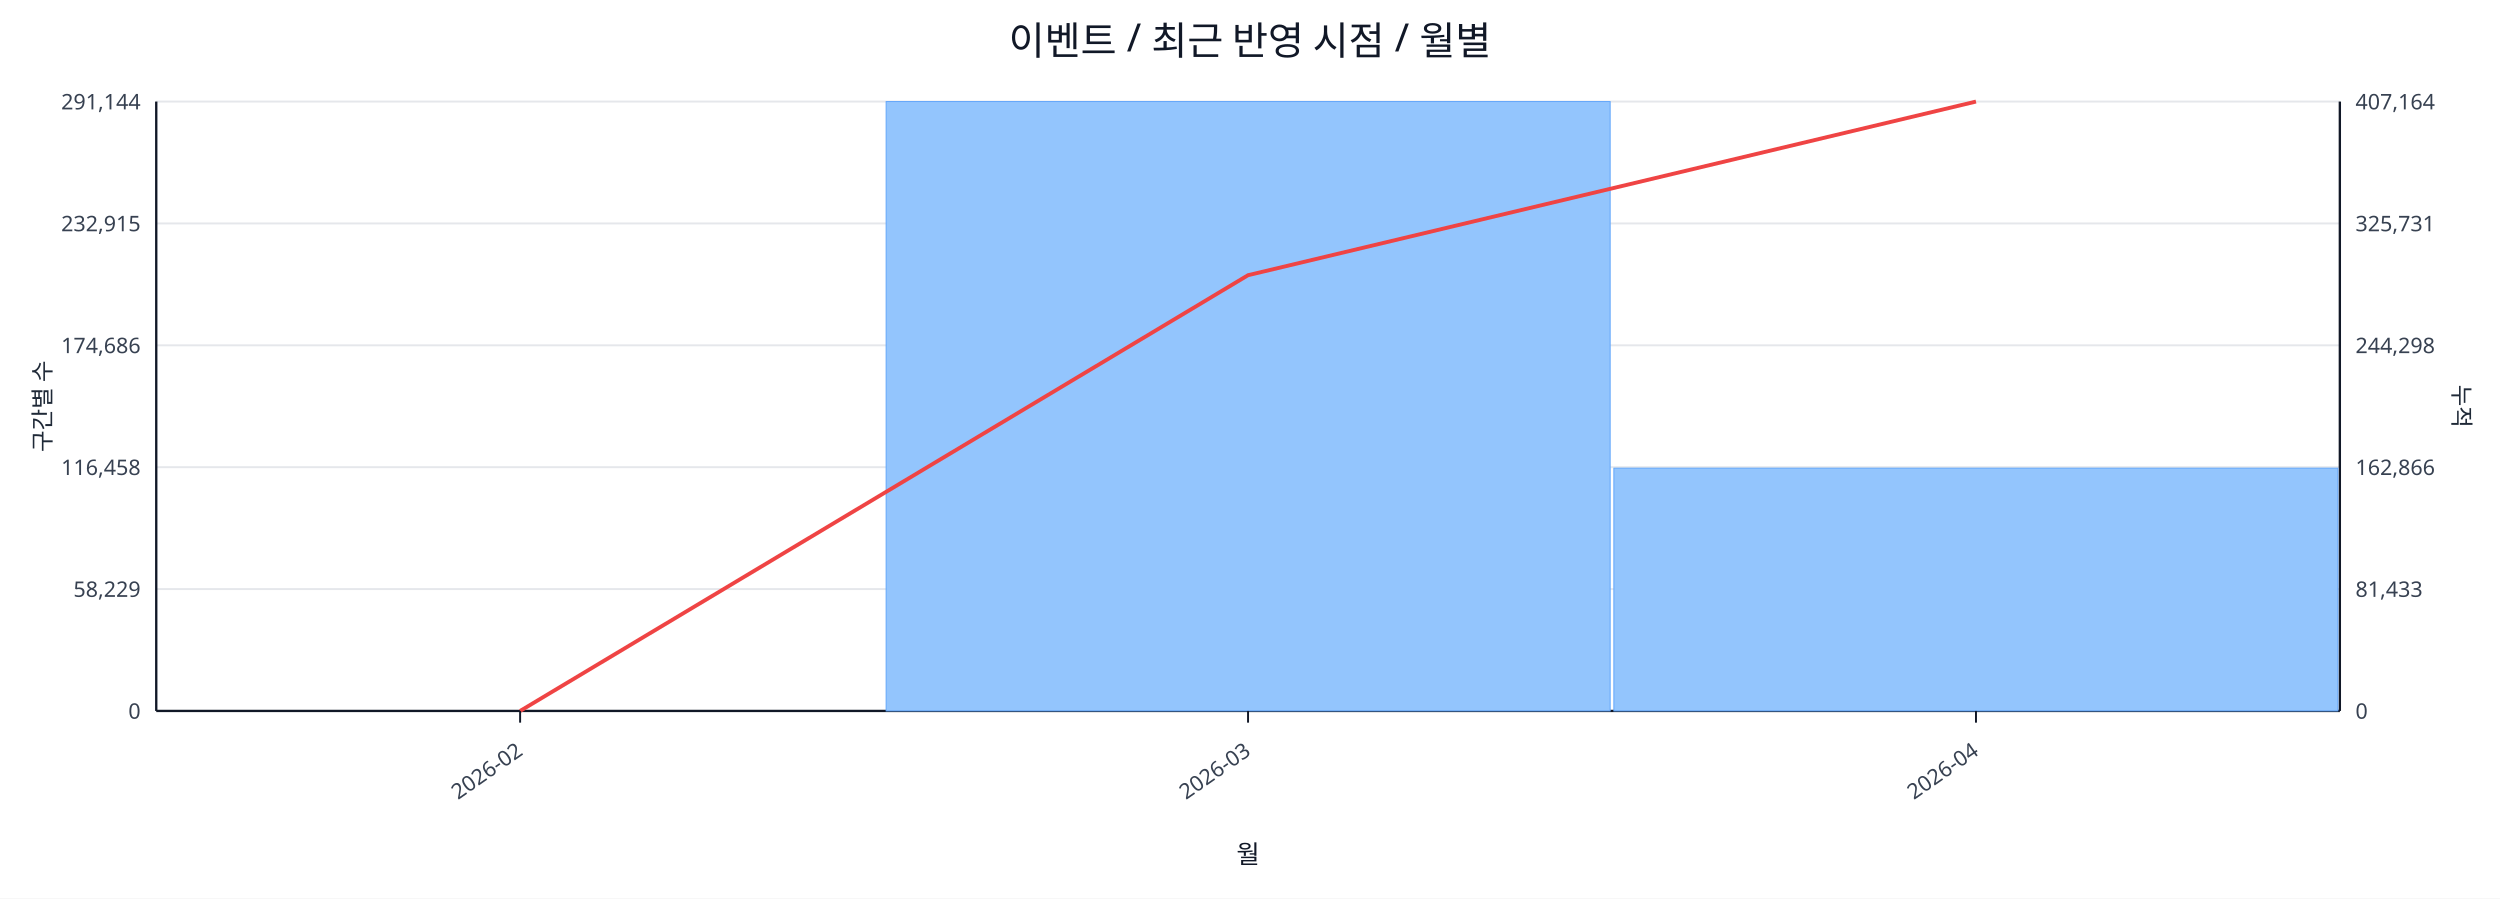
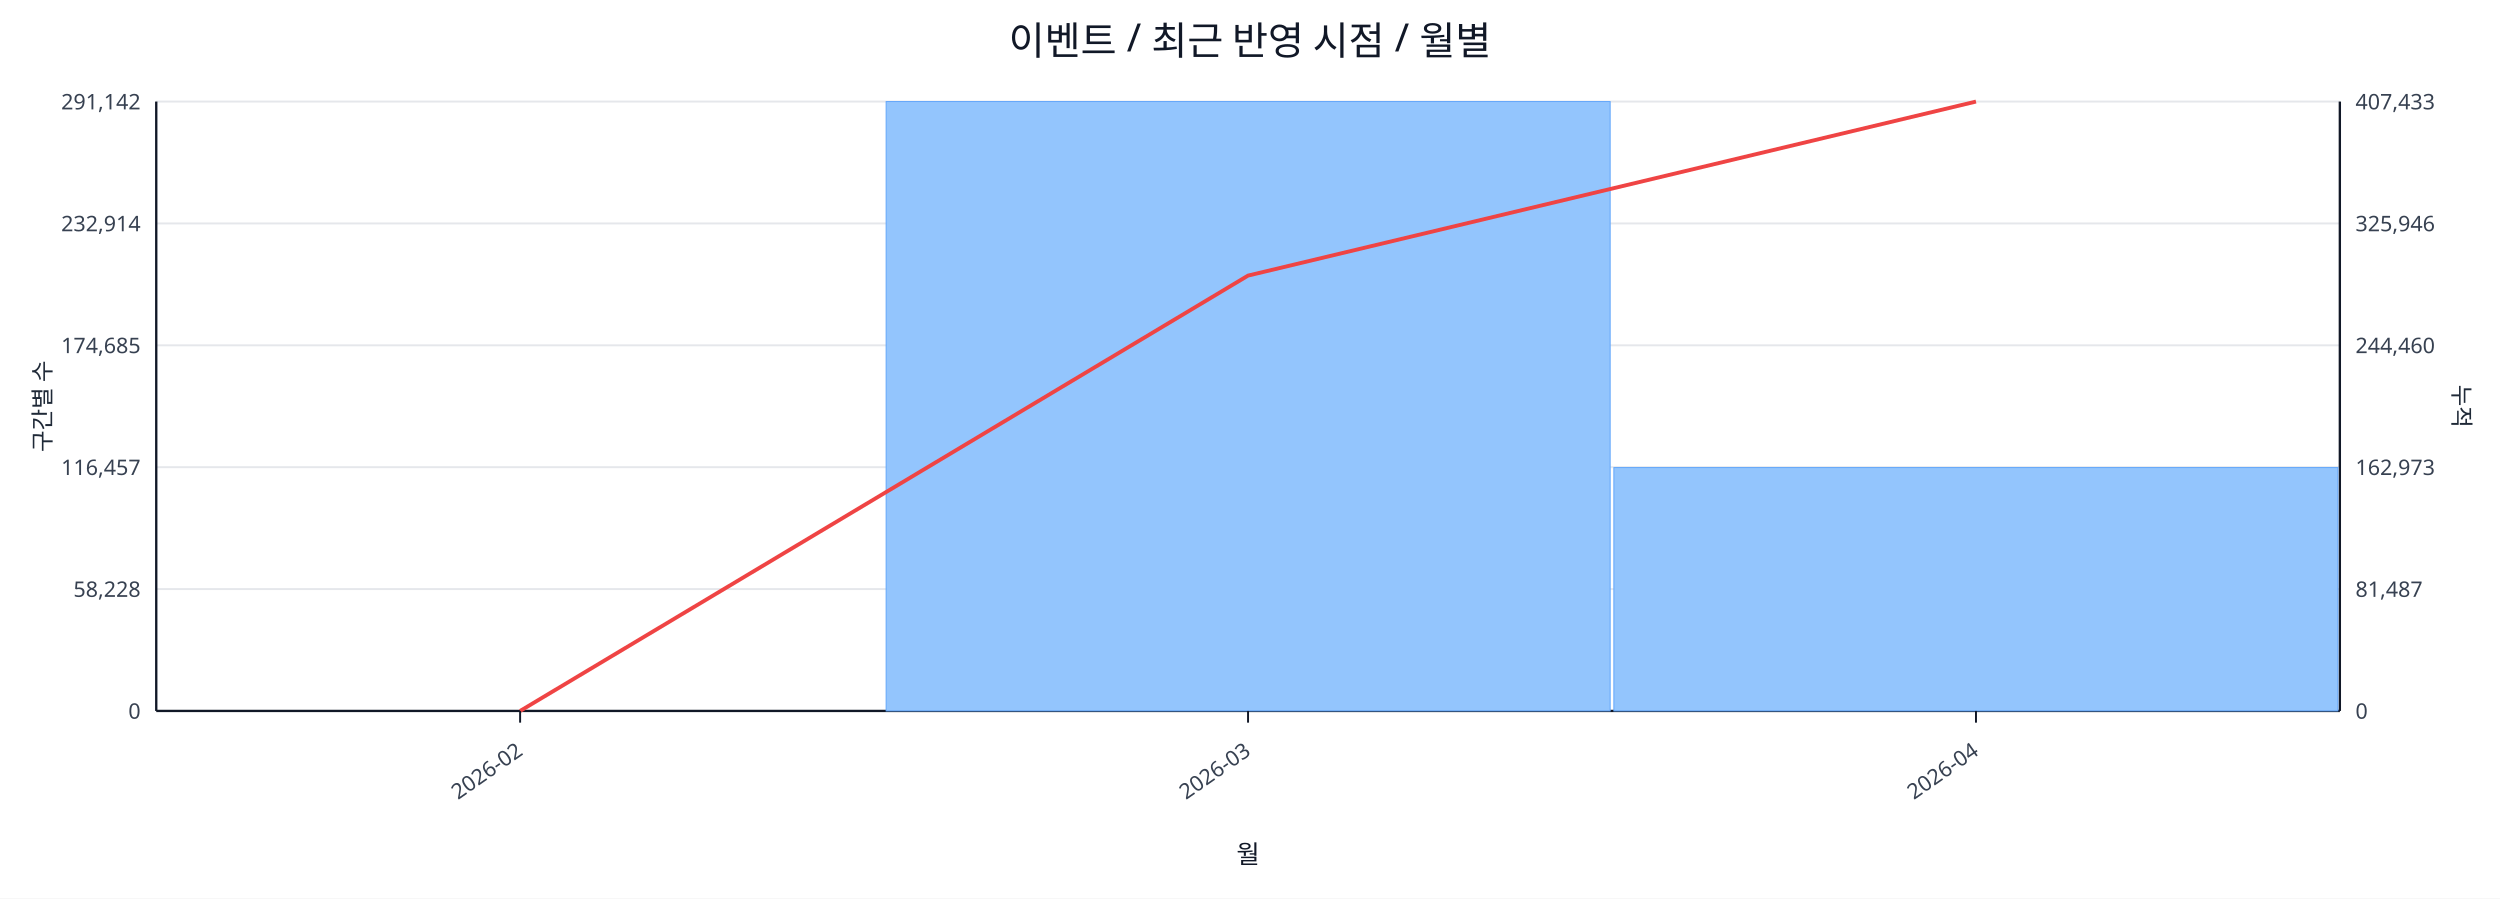
<svg xmlns="http://www.w3.org/2000/svg" width="1280" height="460" viewBox="0 0 1280 460">
  <rect x="0" y="0" width="100%" height="100%" fill="#ffffff" />
  <text x="640.0" y="28" font-size="20" text-anchor="middle" font-family="sans-serif" fill="#111827">이벤트 / 최근 반영 시점 / 월별</text>
  <line x1="80.0" y1="52.0" x2="1198.0" y2="52.0" stroke="#e5e7eb" stroke-width="1" />
-   <text x="72.0" y="56.0" font-size="11" text-anchor="end" font-family="sans-serif" fill="#374151">291,144</text>
-   <text x="1206.0" y="56.0" font-size="11" text-anchor="start" font-family="sans-serif" fill="#374151">407,164</text>
+   <text x="72.0" y="56.0" font-size="11" text-anchor="end" font-family="sans-serif" fill="#374151">291,142</text>
+   <text x="1206.0" y="56.0" font-size="11" text-anchor="start" font-family="sans-serif" fill="#374151">407,433</text>
  <line x1="80.0" y1="114.4" x2="1198.0" y2="114.4" stroke="#e5e7eb" stroke-width="1" />
-   <text x="72.0" y="118.4" font-size="11" text-anchor="end" font-family="sans-serif" fill="#374151">232,915</text>
-   <text x="1206.0" y="118.4" font-size="11" text-anchor="start" font-family="sans-serif" fill="#374151">325,731</text>
+   <text x="72.0" y="118.4" font-size="11" text-anchor="end" font-family="sans-serif" fill="#374151">232,914</text>
+   <text x="1206.0" y="118.4" font-size="11" text-anchor="start" font-family="sans-serif" fill="#374151">325,946</text>
  <line x1="80.0" y1="176.8" x2="1198.0" y2="176.8" stroke="#e5e7eb" stroke-width="1" />
-   <text x="72.0" y="180.8" font-size="11" text-anchor="end" font-family="sans-serif" fill="#374151">174,686</text>
-   <text x="1206.0" y="180.8" font-size="11" text-anchor="start" font-family="sans-serif" fill="#374151">244,298</text>
+   <text x="72.0" y="180.8" font-size="11" text-anchor="end" font-family="sans-serif" fill="#374151">174,685</text>
+   <text x="1206.0" y="180.8" font-size="11" text-anchor="start" font-family="sans-serif" fill="#374151">244,460</text>
  <line x1="80.0" y1="239.2" x2="1198.0" y2="239.2" stroke="#e5e7eb" stroke-width="1" />
-   <text x="72.0" y="243.2" font-size="11" text-anchor="end" font-family="sans-serif" fill="#374151">116,458</text>
-   <text x="1206.0" y="243.2" font-size="11" text-anchor="start" font-family="sans-serif" fill="#374151">162,866</text>
+   <text x="72.0" y="243.2" font-size="11" text-anchor="end" font-family="sans-serif" fill="#374151">116,457</text>
+   <text x="1206.0" y="243.2" font-size="11" text-anchor="start" font-family="sans-serif" fill="#374151">162,973</text>
  <line x1="80.0" y1="301.6" x2="1198.0" y2="301.6" stroke="#e5e7eb" stroke-width="1" />
-   <text x="72.0" y="305.6" font-size="11" text-anchor="end" font-family="sans-serif" fill="#374151">58,229</text>
-   <text x="1206.0" y="305.6" font-size="11" text-anchor="start" font-family="sans-serif" fill="#374151">81,433</text>
+   <text x="72.0" y="305.6" font-size="11" text-anchor="end" font-family="sans-serif" fill="#374151">58,228</text>
+   <text x="1206.0" y="305.6" font-size="11" text-anchor="start" font-family="sans-serif" fill="#374151">81,487</text>
  <line x1="80.0" y1="364.0" x2="1198.0" y2="364.0" stroke="#e5e7eb" stroke-width="1" />
  <text x="72.0" y="368.0" font-size="11" text-anchor="end" font-family="sans-serif" fill="#374151">0</text>
  <text x="1206.0" y="368.0" font-size="11" text-anchor="start" font-family="sans-serif" fill="#374151">0</text>
  <line x1="80.0" y1="364.0" x2="1198.0" y2="364.0" stroke="#111827" stroke-width="1.2" />
  <line x1="80.0" y1="52.0" x2="80.0" y2="364.0" stroke="#111827" stroke-width="1.2" />
  <line x1="1198.0" y1="52.0" x2="1198.0" y2="364.0" stroke="#111827" stroke-width="1.2" />
  <rect x="81.0" y="364.0" width="370.7" height="0.0" fill="#93c5fd" stroke="#60a5fa" stroke-width="0.5" />
  <rect x="453.7" y="52.0" width="370.7" height="312.0" fill="#93c5fd" stroke="#60a5fa" stroke-width="0.5" />
-   <rect x="826.3" y="239.7" width="370.7" height="124.3" fill="#93c5fd" stroke="#60a5fa" stroke-width="0.5" />
-   <polyline fill="none" stroke="#ef4444" stroke-width="2" points="266.3,364.0 639.0,140.9 1011.7,52.0" />
+   <rect x="826.3" y="239.4" width="370.7" height="124.6" fill="#93c5fd" stroke="#60a5fa" stroke-width="0.5" />
+   <polyline fill="none" stroke="#ef4444" stroke-width="2" points="266.3,364.0 639.0,141.1 1011.7,52.0" />
  <line x1="266.3" y1="364.0" x2="266.3" y2="370.0" stroke="#111827" stroke-width="1" />
  <text x="268.3" y="386.0" font-size="11" text-anchor="end" transform="rotate(-35 268.3 386.0)" font-family="sans-serif" fill="#374151">2026-02</text>
  <line x1="639.0" y1="364.0" x2="639.0" y2="370.0" stroke="#111827" stroke-width="1" />
  <text x="641.0" y="386.0" font-size="11" text-anchor="end" transform="rotate(-35 641.0 386.0)" font-family="sans-serif" fill="#374151">2026-03</text>
  <line x1="1011.7" y1="364.0" x2="1011.7" y2="370.0" stroke="#111827" stroke-width="1" />
  <text x="1013.7" y="386.0" font-size="11" text-anchor="end" transform="rotate(-35 1013.7 386.0)" font-family="sans-serif" fill="#374151">2026-04</text>
  <text x="26" y="208.0" font-size="12" transform="rotate(-90 26 208.0)" text-anchor="middle" font-family="sans-serif" fill="#1f2937">구간별 수</text>
  <text x="1256.0" y="208.0" font-size="12" transform="rotate(90 1256.0 208.0)" text-anchor="middle" font-family="sans-serif" fill="#1f2937">누적</text>
  <text x="639.0" y="442.0" font-size="13" text-anchor="middle" font-family="sans-serif" fill="#111827">월</text>
</svg>
